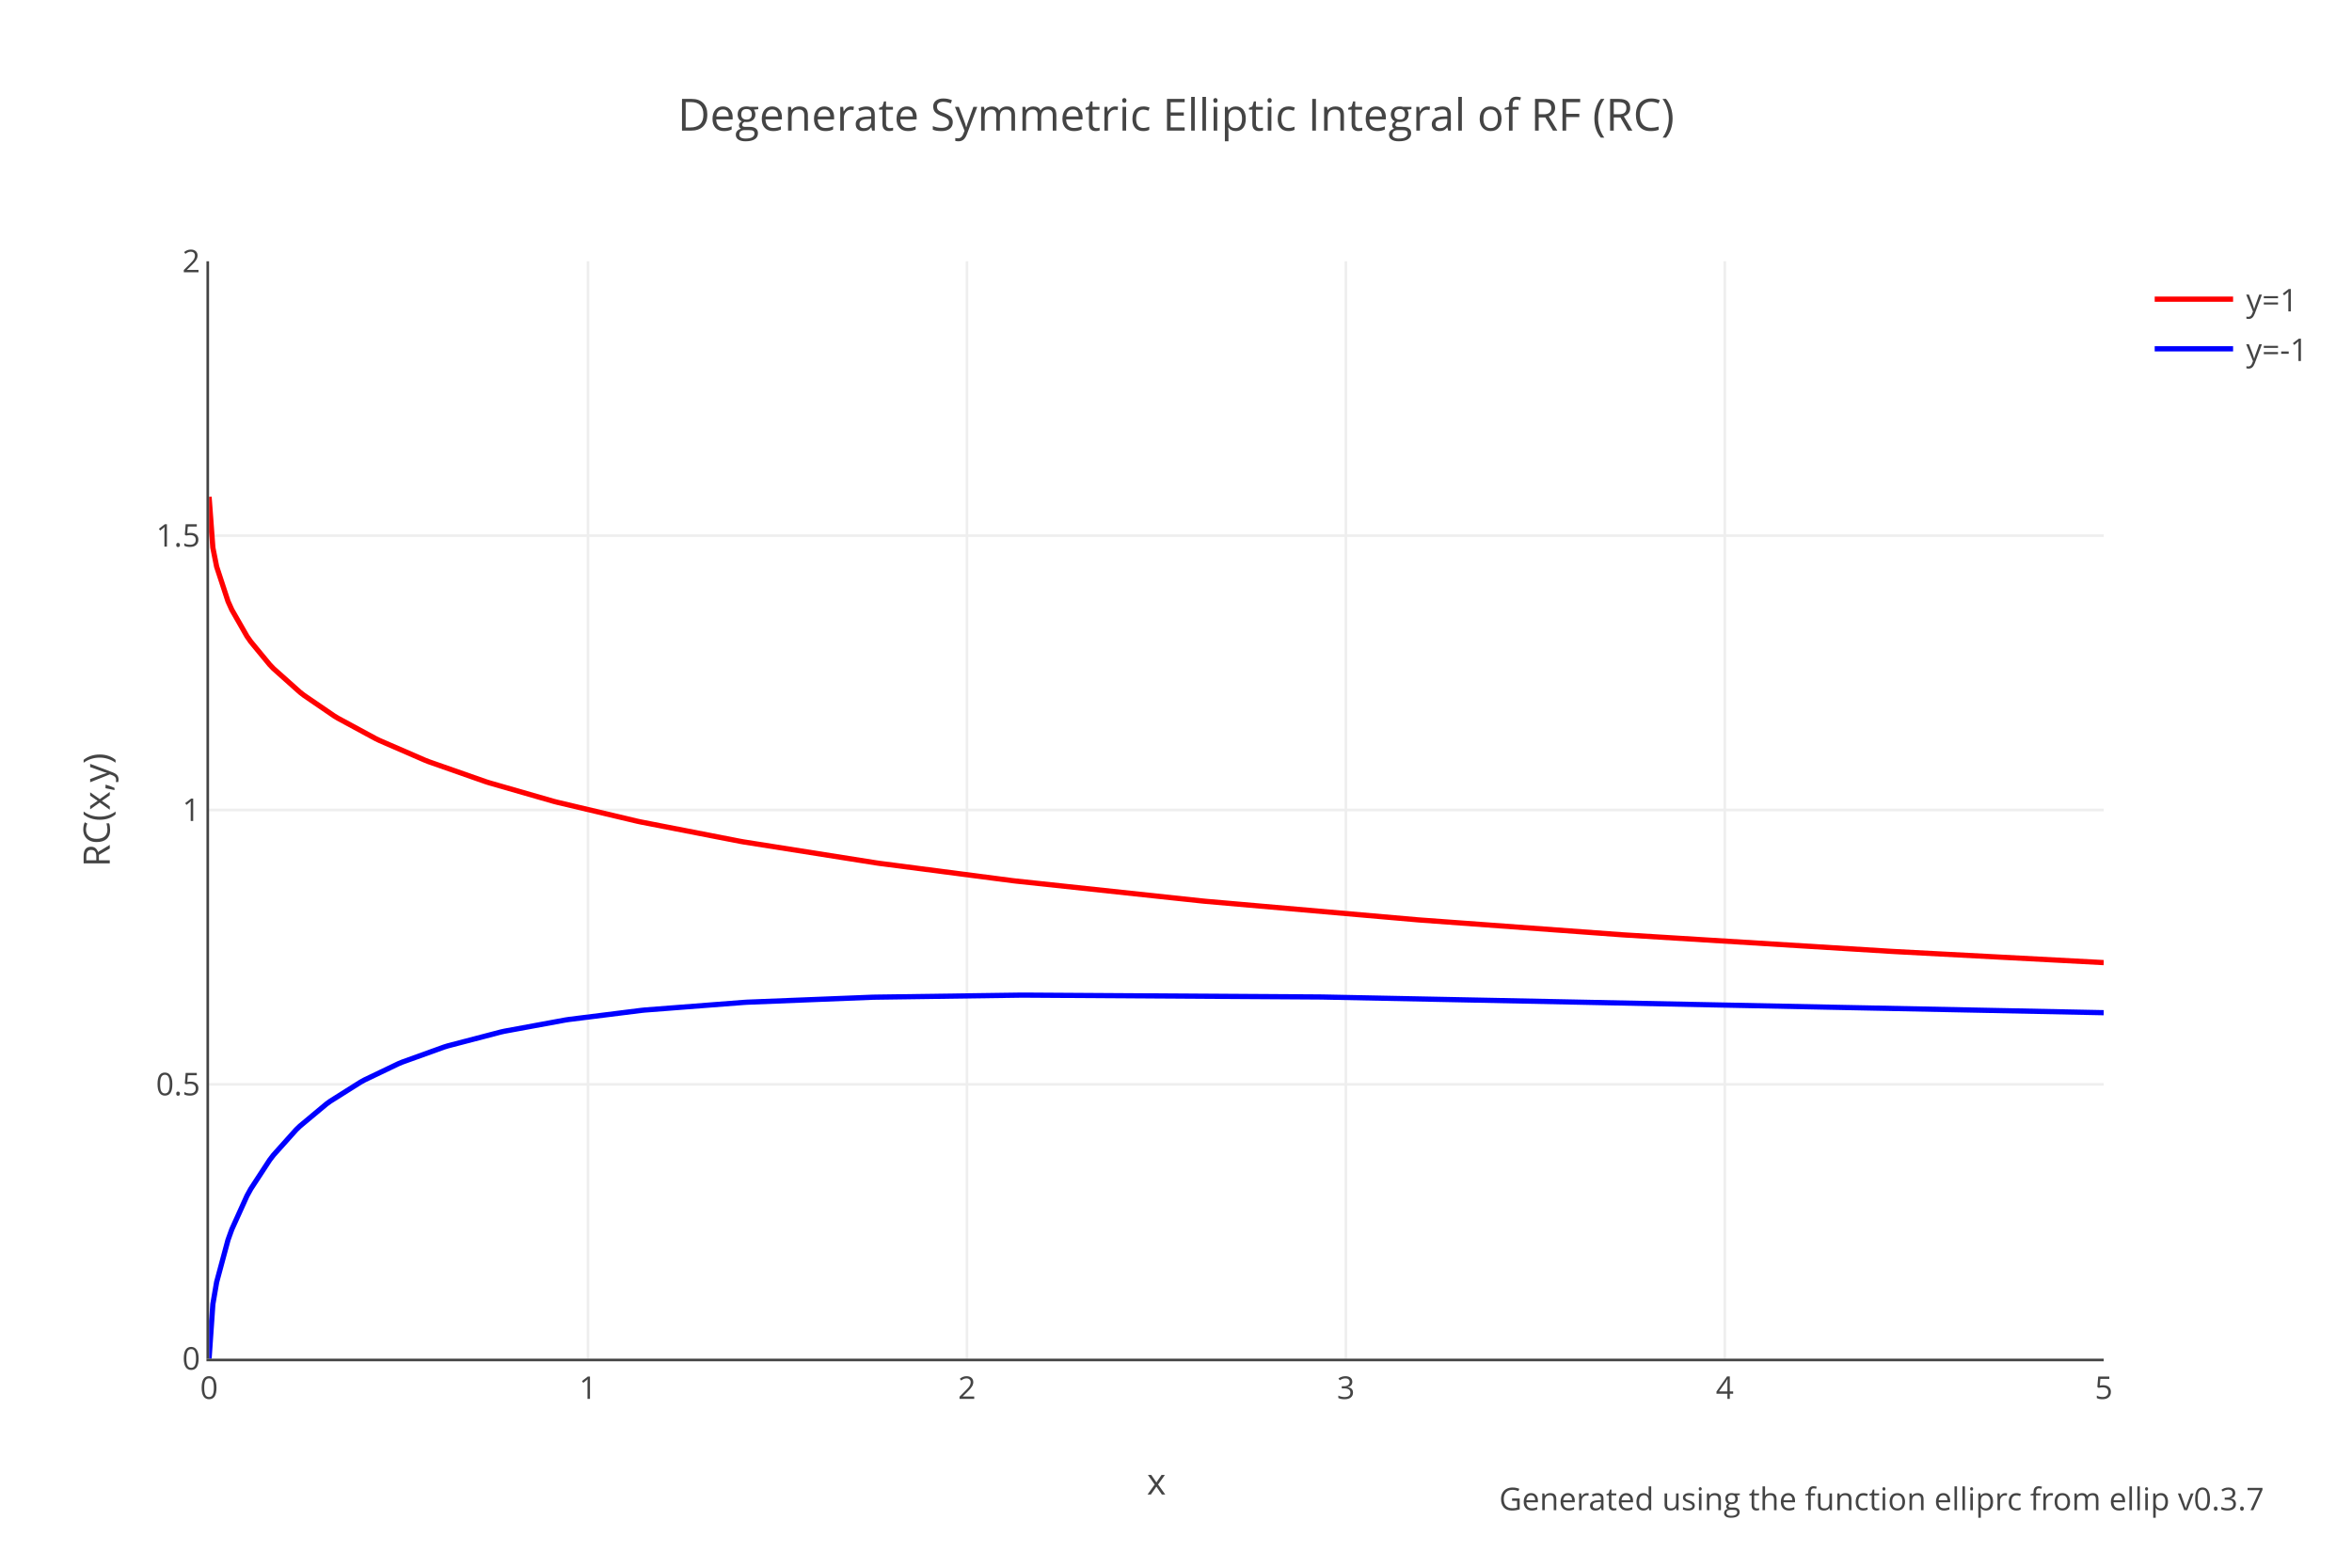
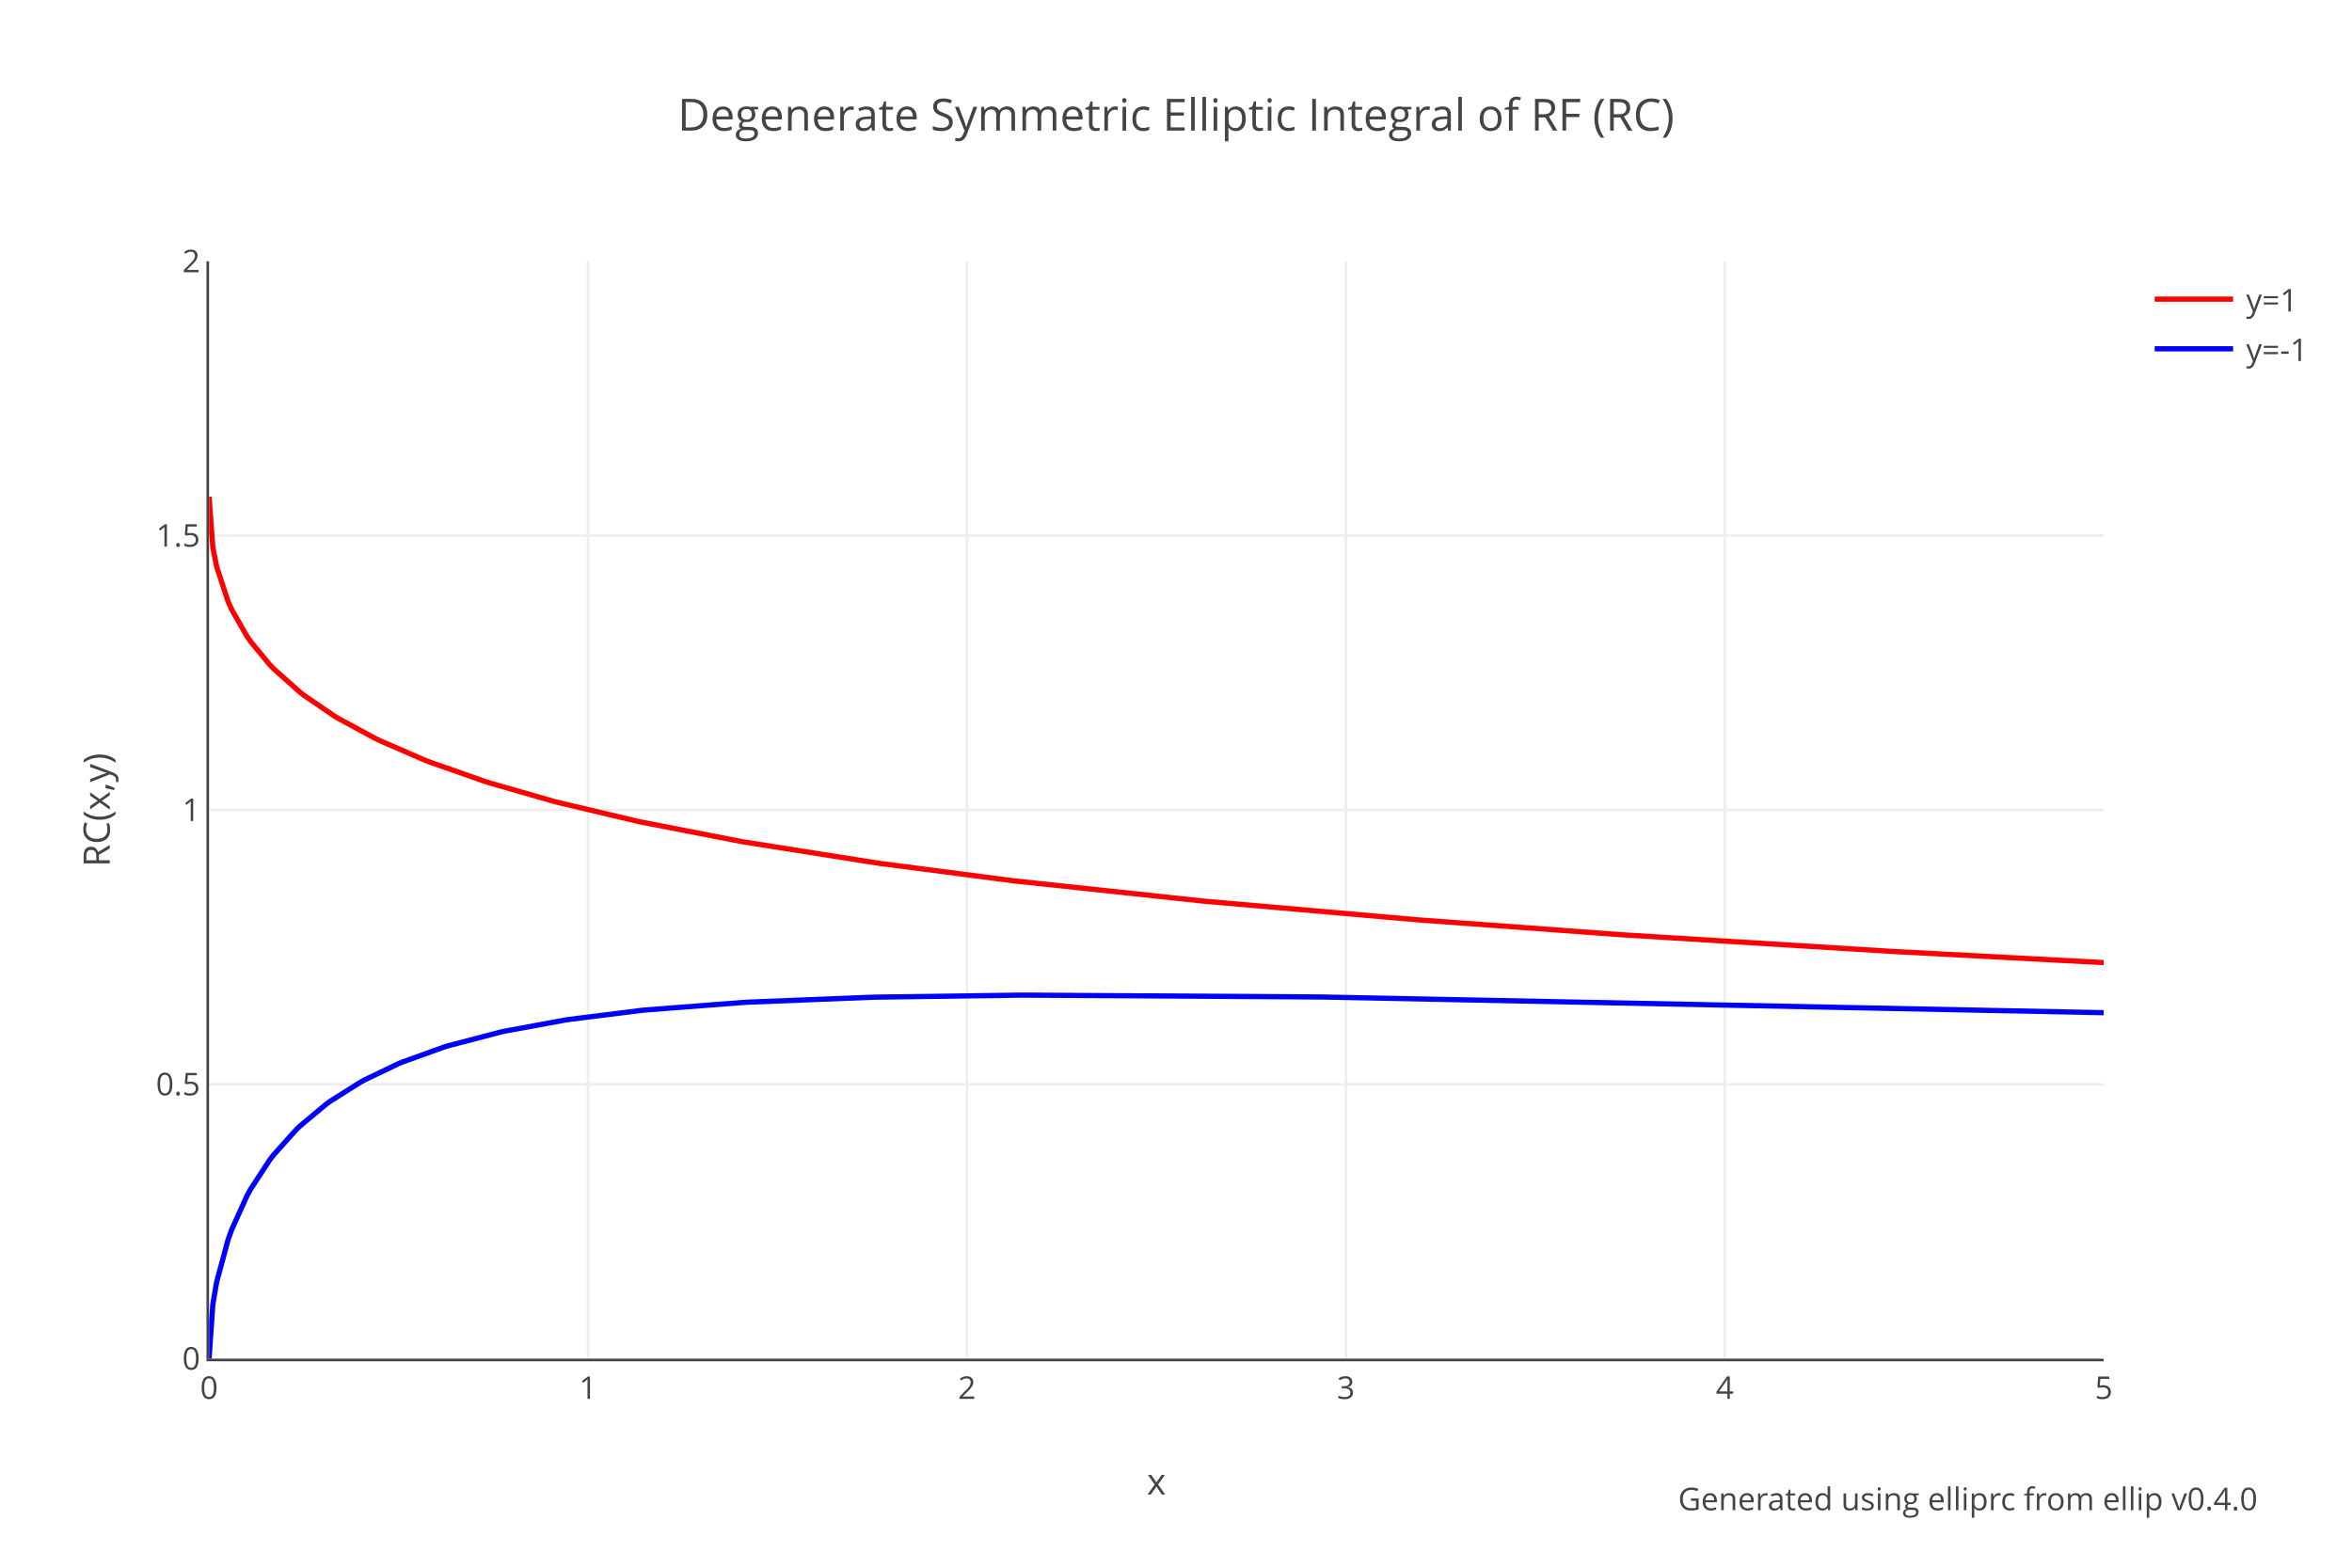
<svg xmlns="http://www.w3.org/2000/svg" xmlns:xlink="http://www.w3.org/1999/xlink" class="main-svg" width="900" height="600" style="" viewBox="0 0 900 600">
  <rect x="0" y="0" width="900" height="600" style="fill: rgb(255, 255, 255); fill-opacity: 1;" />
-   <defs id="defs-38eb6f">
+   <defs id="defs-a322b0">
    <g class="clips">
-       <clipPath id="clip38eb6fxyplot" class="plotclip">
+       <clipPath id="clipa322b0xyplot" class="plotclip">
        <rect width="725" height="420" />
      </clipPath>
-       <clipPath class="axesclip" id="clip38eb6fx">
+       <clipPath class="axesclip" id="clipa322b0x">
        <rect x="80" y="0" width="725" height="600" />
      </clipPath>
-       <clipPath class="axesclip" id="clip38eb6fy">
+       <clipPath class="axesclip" id="clipa322b0y">
        <rect x="0" y="100" width="900" height="420" />
      </clipPath>
-       <clipPath class="axesclip" id="clip38eb6fxy">
+       <clipPath class="axesclip" id="clipa322b0xy">
        <rect x="80" y="100" width="725" height="420" />
      </clipPath>
    </g>
    <g class="gradients" />
  </defs>
  <g class="bglayer" />
  <g class="layer-below">
    <g class="imagelayer" />
    <g class="shapelayer" />
  </g>
  <g class="cartesianlayer">
    <g class="subplot xy">
      <g class="layer-subplot">
        <g class="shapelayer" />
        <g class="imagelayer" />
      </g>
      <g class="gridlayer">
        <g class="x">
          <path class="xgrid crisp" transform="translate(225,0)" d="M0,100v420" style="stroke: rgb(238, 238, 238); stroke-opacity: 1; stroke-width: 1px;" />
          <path class="xgrid crisp" transform="translate(370,0)" d="M0,100v420" style="stroke: rgb(238, 238, 238); stroke-opacity: 1; stroke-width: 1px;" />
          <path class="xgrid crisp" transform="translate(515,0)" d="M0,100v420" style="stroke: rgb(238, 238, 238); stroke-opacity: 1; stroke-width: 1px;" />
          <path class="xgrid crisp" transform="translate(660,0)" d="M0,100v420" style="stroke: rgb(238, 238, 238); stroke-opacity: 1; stroke-width: 1px;" />
        </g>
        <g class="y">
          <path class="ygrid crisp" transform="translate(0,415)" d="M80,0h725" style="stroke: rgb(238, 238, 238); stroke-opacity: 1; stroke-width: 1px;" />
          <path class="ygrid crisp" transform="translate(0,310)" d="M80,0h725" style="stroke: rgb(238, 238, 238); stroke-opacity: 1; stroke-width: 1px;" />
          <path class="ygrid crisp" transform="translate(0,205)" d="M80,0h725" style="stroke: rgb(238, 238, 238); stroke-opacity: 1; stroke-width: 1px;" />
        </g>
      </g>
      <g class="zerolinelayer" />
      <path class="xlines-below" />
      <path class="ylines-below" />
      <g class="overlines-below" />
      <g class="xaxislayer-below" />
      <g class="yaxislayer-below" />
      <g class="overaxes-below" />
-       <g class="plot" transform="translate(80,100)" clip-path="url('#clip38eb6fxyplot')">
+       <g class="plot" transform="translate(80,100)" clip-path="url('#clipa322b0xyplot')">
        <g class="scatterlayer mlayer">
-           <g class="trace scatter traceba4c92" style="stroke-miterlimit: 2; opacity: 1;">
+           <g class="trace scatter traced75b51" style="stroke-miterlimit: 2; opacity: 1;">
            <g class="fills" />
            <g class="errorbars" />
            <g class="lines">
              <path class="js-line" d="M0,90.13L1.45,109.61L2.9,116.88L7.25,130.15L8.7,133.37L14.5,143.51L15.95,145.59L23.2,154.38L24.65,155.89L34.8,164.94L36.25,166.07L47.85,174L49.3,174.88L63.8,182.72L65.25,183.42L82.65,190.97L84.1,191.54L105.85,199.17L107.3,199.63L131.95,206.72L133.4,207.09L163.85,214.3L165.3,214.61L203,221.95L204.45,222.21L255.2,230.24L256.65,230.45L307.4,237.05L308.85,237.22L379.9,244.82L381.35,244.96L462.55,252.05L464,252.16L540.85,257.78L542.3,257.87L643.8,264.12L645.25,264.2L725,268.42" style="vector-effect: non-scaling-stroke; fill: none; stroke: rgb(255, 0, 0); stroke-opacity: 1; stroke-width: 2px; opacity: 1;" />
            </g>
            <g class="points" />
            <g class="text" />
          </g>
-           <g class="trace scatter tracee58459" style="stroke-miterlimit: 2; opacity: 1;">
+           <g class="trace scatter trace9e28aa" style="stroke-miterlimit: 2; opacity: 1;">
            <g class="fills" />
            <g class="errorbars" />
            <g class="lines">
              <path class="js-line" d="M0,420L1.45,399.14L2.9,390.69L7.25,374.55L8.7,370.52L14.5,357.69L15.95,355.05L23.2,343.95L24.65,342.06L33.35,332.35L34.8,330.96L44.95,322.5L46.4,321.45L58,314.14L59.45,313.34L72.5,307.09L73.95,306.49L89.9,300.74L91.35,300.29L111.65,294.98L113.1,294.66L136.3,290.39L137.75,290.17L165.3,286.72L166.75,286.57L204.45,283.66L205.9,283.57L253.75,281.67L255.2,281.64L310.3,280.87L311.75,280.86L424.85,281.57L426.3,281.59L725,287.59" style="vector-effect: non-scaling-stroke; fill: none; stroke: rgb(0, 0, 255); stroke-opacity: 1; stroke-width: 2px; opacity: 1;" />
            </g>
            <g class="points" />
            <g class="text" />
          </g>
        </g>
      </g>
      <g class="overplot" />
      <path class="xlines-above crisp" d="M79,520.5H805" style="fill: none; stroke-width: 1px; stroke: rgb(68, 68, 68); stroke-opacity: 1;" />
      <path class="ylines-above crisp" d="M79.5,100V520" style="fill: none; stroke-width: 1px; stroke: rgb(68, 68, 68); stroke-opacity: 1;" />
      <g class="overlines-above" />
      <g class="xaxislayer-above">
        <g class="xtick">
          <text text-anchor="middle" x="0" y="535.4" transform="translate(80,0)" style="font-family: 'Open Sans', verdana, arial, sans-serif; font-size: 12px; fill: rgb(68, 68, 68); fill-opacity: 1; white-space: pre;">0</text>
        </g>
        <g class="xtick">
          <text text-anchor="middle" x="0" y="535.4" transform="translate(225,0)" style="font-family: 'Open Sans', verdana, arial, sans-serif; font-size: 12px; fill: rgb(68, 68, 68); fill-opacity: 1; white-space: pre;">1</text>
        </g>
        <g class="xtick">
          <text text-anchor="middle" x="0" y="535.4" transform="translate(370,0)" style="font-family: 'Open Sans', verdana, arial, sans-serif; font-size: 12px; fill: rgb(68, 68, 68); fill-opacity: 1; white-space: pre;">2</text>
        </g>
        <g class="xtick">
          <text text-anchor="middle" x="0" y="535.4" transform="translate(515,0)" style="font-family: 'Open Sans', verdana, arial, sans-serif; font-size: 12px; fill: rgb(68, 68, 68); fill-opacity: 1; white-space: pre;">3</text>
        </g>
        <g class="xtick">
          <text text-anchor="middle" x="0" y="535.4" transform="translate(660,0)" style="font-family: 'Open Sans', verdana, arial, sans-serif; font-size: 12px; fill: rgb(68, 68, 68); fill-opacity: 1; white-space: pre;">4</text>
        </g>
        <g class="xtick">
          <text text-anchor="middle" x="0" y="535.4" transform="translate(805,0)" style="font-family: 'Open Sans', verdana, arial, sans-serif; font-size: 12px; fill: rgb(68, 68, 68); fill-opacity: 1; white-space: pre;">5</text>
        </g>
      </g>
      <g class="yaxislayer-above">
        <g class="ytick">
          <text text-anchor="end" x="76.6" y="4.2" transform="translate(0,520)" style="font-family: 'Open Sans', verdana, arial, sans-serif; font-size: 12px; fill: rgb(68, 68, 68); fill-opacity: 1; white-space: pre;">0</text>
        </g>
        <g class="ytick">
          <text text-anchor="end" x="76.6" y="4.2" transform="translate(0,415)" style="font-family: 'Open Sans', verdana, arial, sans-serif; font-size: 12px; fill: rgb(68, 68, 68); fill-opacity: 1; white-space: pre;">0.5</text>
        </g>
        <g class="ytick">
          <text text-anchor="end" x="76.6" y="4.2" transform="translate(0,310)" style="font-family: 'Open Sans', verdana, arial, sans-serif; font-size: 12px; fill: rgb(68, 68, 68); fill-opacity: 1; white-space: pre;">1</text>
        </g>
        <g class="ytick">
          <text text-anchor="end" x="76.6" y="4.2" transform="translate(0,205)" style="font-family: 'Open Sans', verdana, arial, sans-serif; font-size: 12px; fill: rgb(68, 68, 68); fill-opacity: 1; white-space: pre;">1.5</text>
        </g>
        <g class="ytick">
          <text text-anchor="end" x="76.6" y="4.2" transform="translate(0,100)" style="font-family: 'Open Sans', verdana, arial, sans-serif; font-size: 12px; fill: rgb(68, 68, 68); fill-opacity: 1; white-space: pre;">2</text>
        </g>
      </g>
      <g class="overaxes-above" />
    </g>
  </g>
  <g class="polarlayer" />
  <g class="ternarylayer" />
  <g class="geolayer" />
  <g class="funnelarealayer" />
  <g class="pielayer" />
  <g class="treemaplayer" />
  <g class="sunburstlayer" />
  <g class="glimages" />
-   <defs id="topdefs-38eb6f">
+   <defs id="topdefs-a322b0">
    <g class="clips" />
-     <clipPath id="legend38eb6f">
+     <clipPath id="legenda322b0">
      <rect width="69" height="48" x="0" y="0" />
    </clipPath>
  </defs>
  <g class="layer-above">
    <g class="imagelayer" />
    <g class="shapelayer" />
  </g>
  <g class="infolayer">
    <g class="legend" pointer-events="all" transform="translate(819.5,100)">
      <rect class="bg" shape-rendering="crispEdges" style="stroke: rgb(68, 68, 68); stroke-opacity: 1; fill: rgb(255, 255, 255); fill-opacity: 1; stroke-width: 0px;" width="69" height="48" x="0" y="0" />
-       <g class="scrollbox" transform="" clip-path="url('#legend38eb6f')">
+       <g class="scrollbox" transform="" clip-path="url('#legenda322b0')">
        <g class="groups">
          <g class="traces" transform="translate(0,14.5)" style="opacity: 1;">
            <text class="legendtext" text-anchor="start" x="40" y="4.68" style="font-family: 'Open Sans', verdana, arial, sans-serif; font-size: 12px; fill: rgb(68, 68, 68); fill-opacity: 1; white-space: pre;">y=1</text>
            <g class="layers" style="opacity: 1;">
              <g class="legendfill" />
              <g class="legendlines">
                <path class="js-line" d="M5,0h30" style="fill: none; stroke: rgb(255, 0, 0); stroke-opacity: 1; stroke-width: 2px;" />
              </g>
              <g class="legendsymbols">
                <g class="legendpoints" />
              </g>
            </g>
            <rect class="legendtoggle" x="0" y="-9.5" width="64" height="19" style="fill: rgb(0, 0, 0); fill-opacity: 0;" />
          </g>
          <g class="traces" transform="translate(0,33.5)" style="opacity: 1;">
            <text class="legendtext" text-anchor="start" x="40" y="4.68" style="font-family: 'Open Sans', verdana, arial, sans-serif; font-size: 12px; fill: rgb(68, 68, 68); fill-opacity: 1; white-space: pre;">y=-1</text>
            <g class="layers" style="opacity: 1;">
              <g class="legendfill" />
              <g class="legendlines">
                <path class="js-line" d="M5,0h30" style="fill: none; stroke: rgb(0, 0, 255); stroke-opacity: 1; stroke-width: 2px;" />
              </g>
              <g class="legendsymbols">
                <g class="legendpoints" />
              </g>
            </g>
            <rect class="legendtoggle" x="0" y="-9.5" width="64" height="19" style="fill: rgb(0, 0, 0); fill-opacity: 0;" />
          </g>
        </g>
      </g>
      <rect class="scrollbar" rx="20" ry="3" width="0" height="0" style="fill: rgb(128, 139, 164); fill-opacity: 1;" x="0" y="0" />
    </g>
    <g class="g-gtitle">
      <text class="gtitle" x="450" y="50" text-anchor="middle" dy="0em" style="font-family: 'Open Sans', verdana, arial, sans-serif; font-size: 17px; fill: rgb(68, 68, 68); opacity: 1; font-weight: normal; white-space: pre;">Degenerate Symmetric Elliptic Integral of RF (RC)</text>
    </g>
    <g class="g-xtitle">
      <text class="xtitle" x="442.5" y="572" text-anchor="middle" style="font-family: 'Open Sans', verdana, arial, sans-serif; font-size: 14px; fill: rgb(68, 68, 68); opacity: 1; font-weight: normal; white-space: pre;">x</text>
    </g>
    <g class="g-ytitle">
      <text class="ytitle" transform="rotate(-90,42,310)" x="42" y="310" text-anchor="middle" style="font-family: 'Open Sans', verdana, arial, sans-serif; font-size: 14px; fill: rgb(68, 68, 68); opacity: 1; font-weight: normal; white-space: pre;">RC(x,y)</text>
    </g>
    <g class="annotation" data-index="0" style="opacity: 1;">
-       <g class="annotation-text-g" transform="rotate(0,720,574)">
-         <g class="cursor-pointer" transform="translate(577,565)">
-           <rect class="bg" x="0.5" y="0.5" width="285" height="17" style="stroke-width: 1px; stroke: rgb(0, 0, 0); stroke-opacity: 0; fill: rgb(0, 0, 0); fill-opacity: 0;" />
-           <text class="annotation-text" text-anchor="middle" x="143" y="13" style="font-family: 'Open Sans', verdana, arial, sans-serif; font-size: 12px; fill: rgb(68, 68, 68); fill-opacity: 1; white-space: pre; pointer-events: all;">Generated using the function <a xlink:show="new" target="_blank" xlink:href="https://docs.rs/ellip/latest/ellip/carlson/fn.elliprc.html" style="cursor:pointer">elliprc</a> from <a xlink:show="new" target="_blank" xlink:href="https://crates.io/crates/ellip" style="cursor:pointer">ellip</a> v0.3.7</text>
+       <g class="annotation-text-g" transform="rotate(0,753,574)">
+         <g class="cursor-pointer" transform="translate(643,565)">
+           <rect class="bg" x="0.5" y="0.5" width="219" height="17" style="stroke-width: 1px; stroke: rgb(0, 0, 0); stroke-opacity: 0; fill: rgb(0, 0, 0); fill-opacity: 0;" />
+           <text class="annotation-text" text-anchor="middle" x="110" y="13" style="font-family: 'Open Sans', verdana, arial, sans-serif; font-size: 12px; fill: rgb(68, 68, 68); fill-opacity: 1; white-space: pre; pointer-events: all;">Generated using <a xlink:show="new" target="_blank" xlink:href="https://docs.rs/ellip/latest/ellip/carlson/fn.elliprc.html" style="cursor:pointer">elliprc</a> from <a xlink:show="new" target="_blank" xlink:href="https://crates.io/crates/ellip" style="cursor:pointer">ellip</a> v0.4.0</text>
        </g>
      </g>
    </g>
  </g>
</svg>
